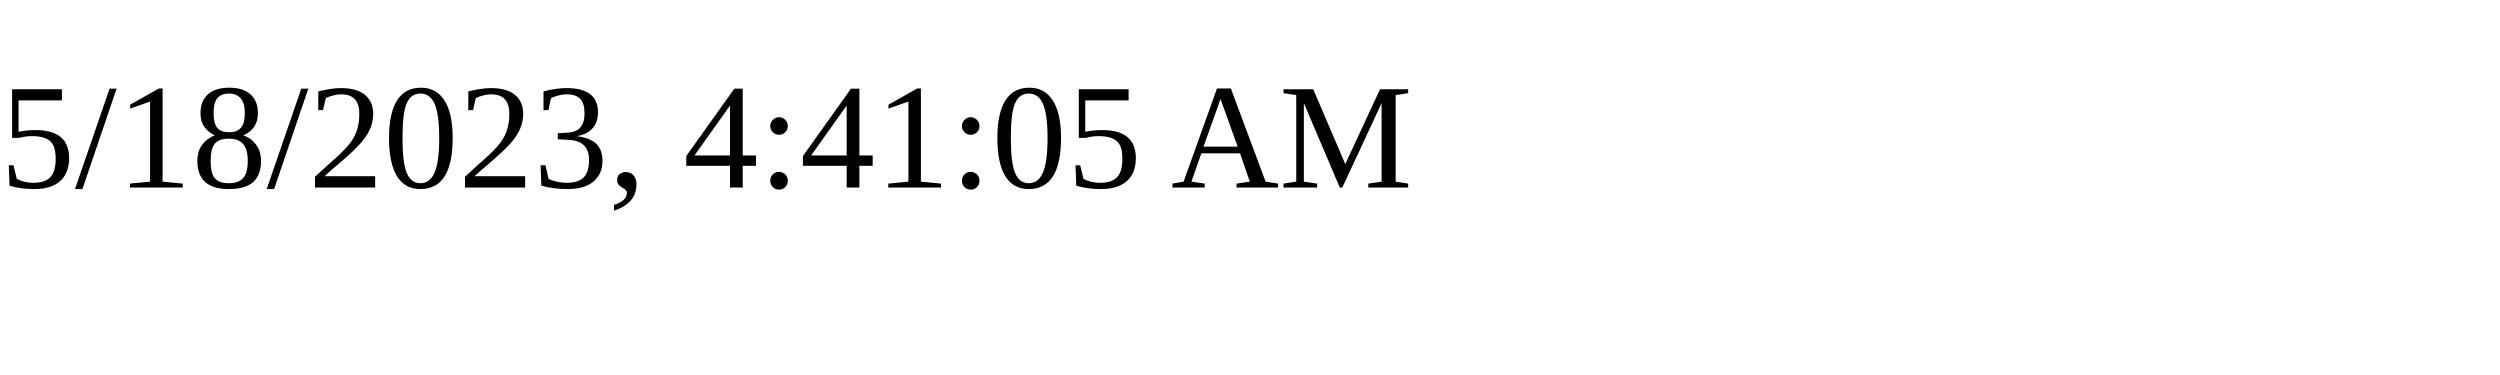
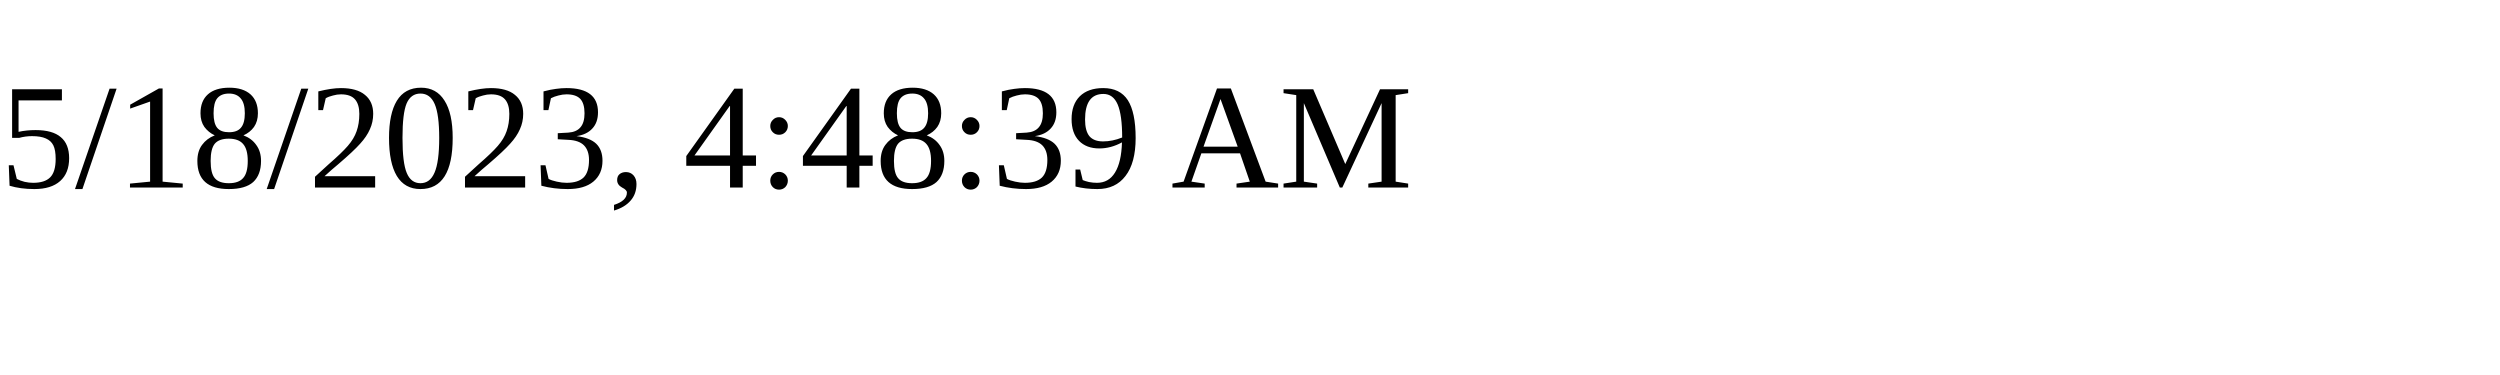
<svg xmlns="http://www.w3.org/2000/svg" height="30" width="200">
-   <text x="0" y="15">5/18/2023, 4:41:05 AM</text>
+   <text x="0" y="15">5/18/2023, 4:48:39 AM</text>
</svg>
